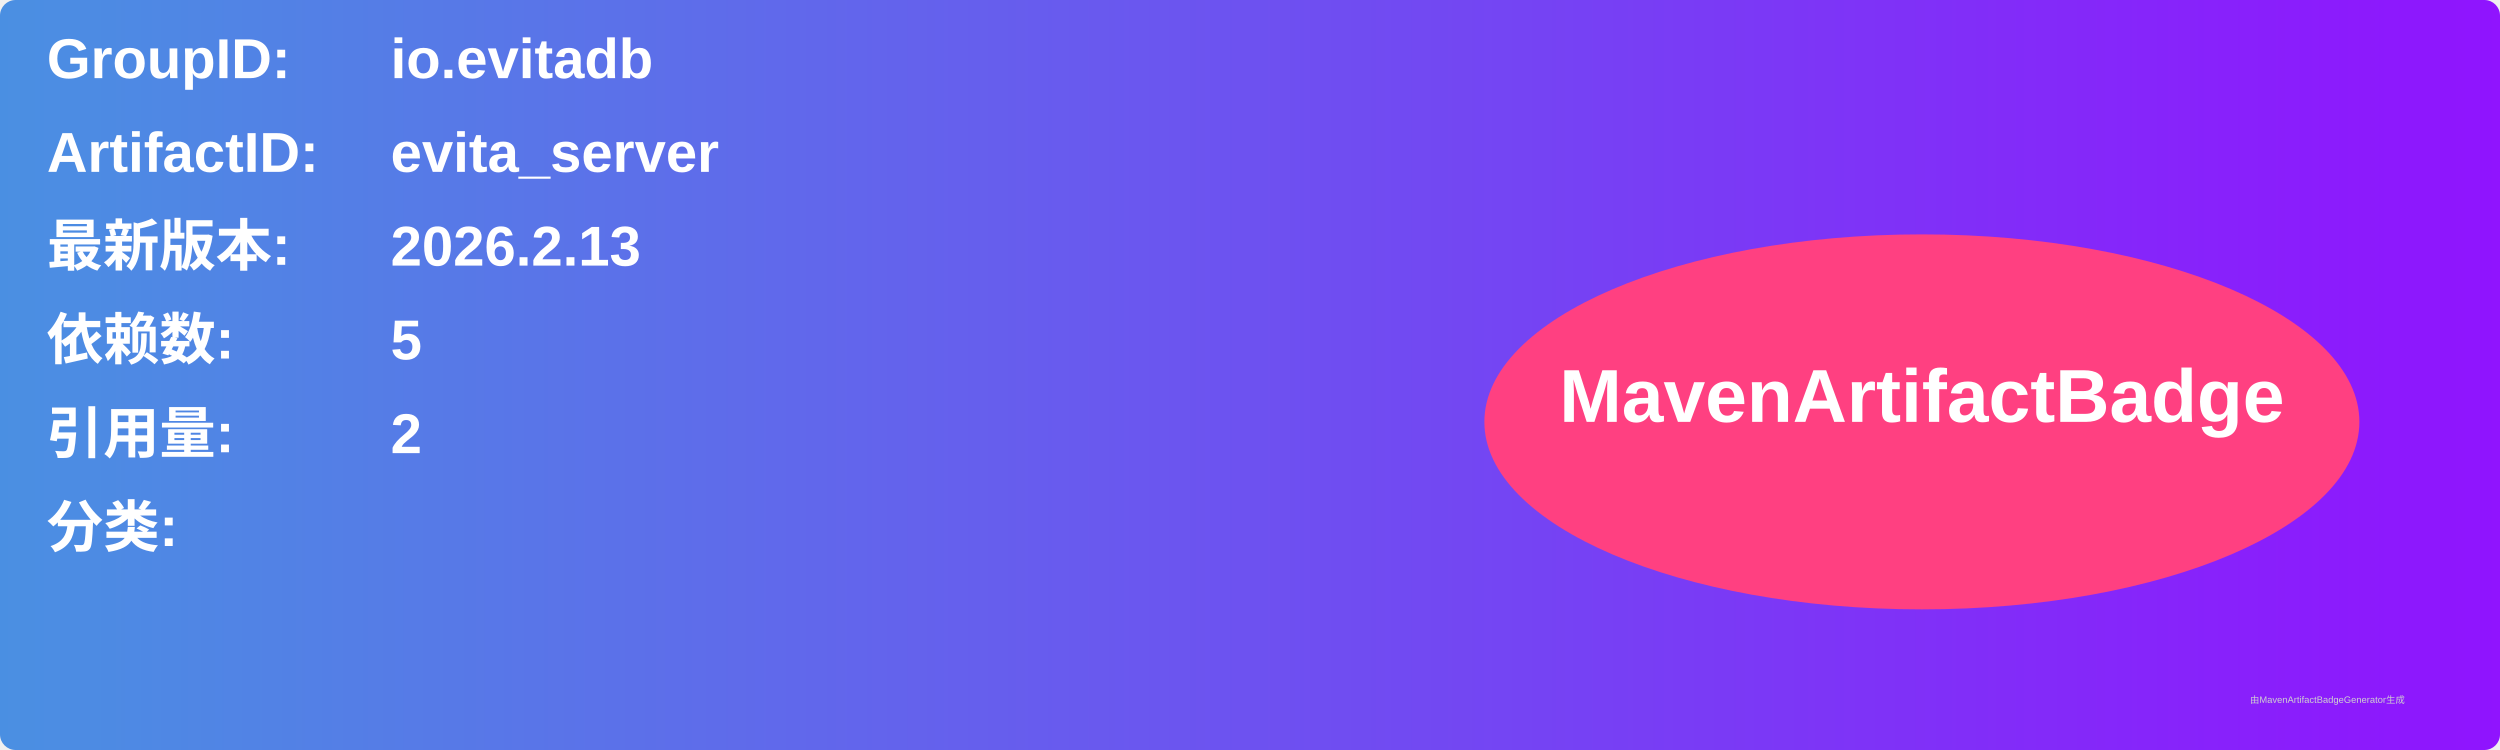
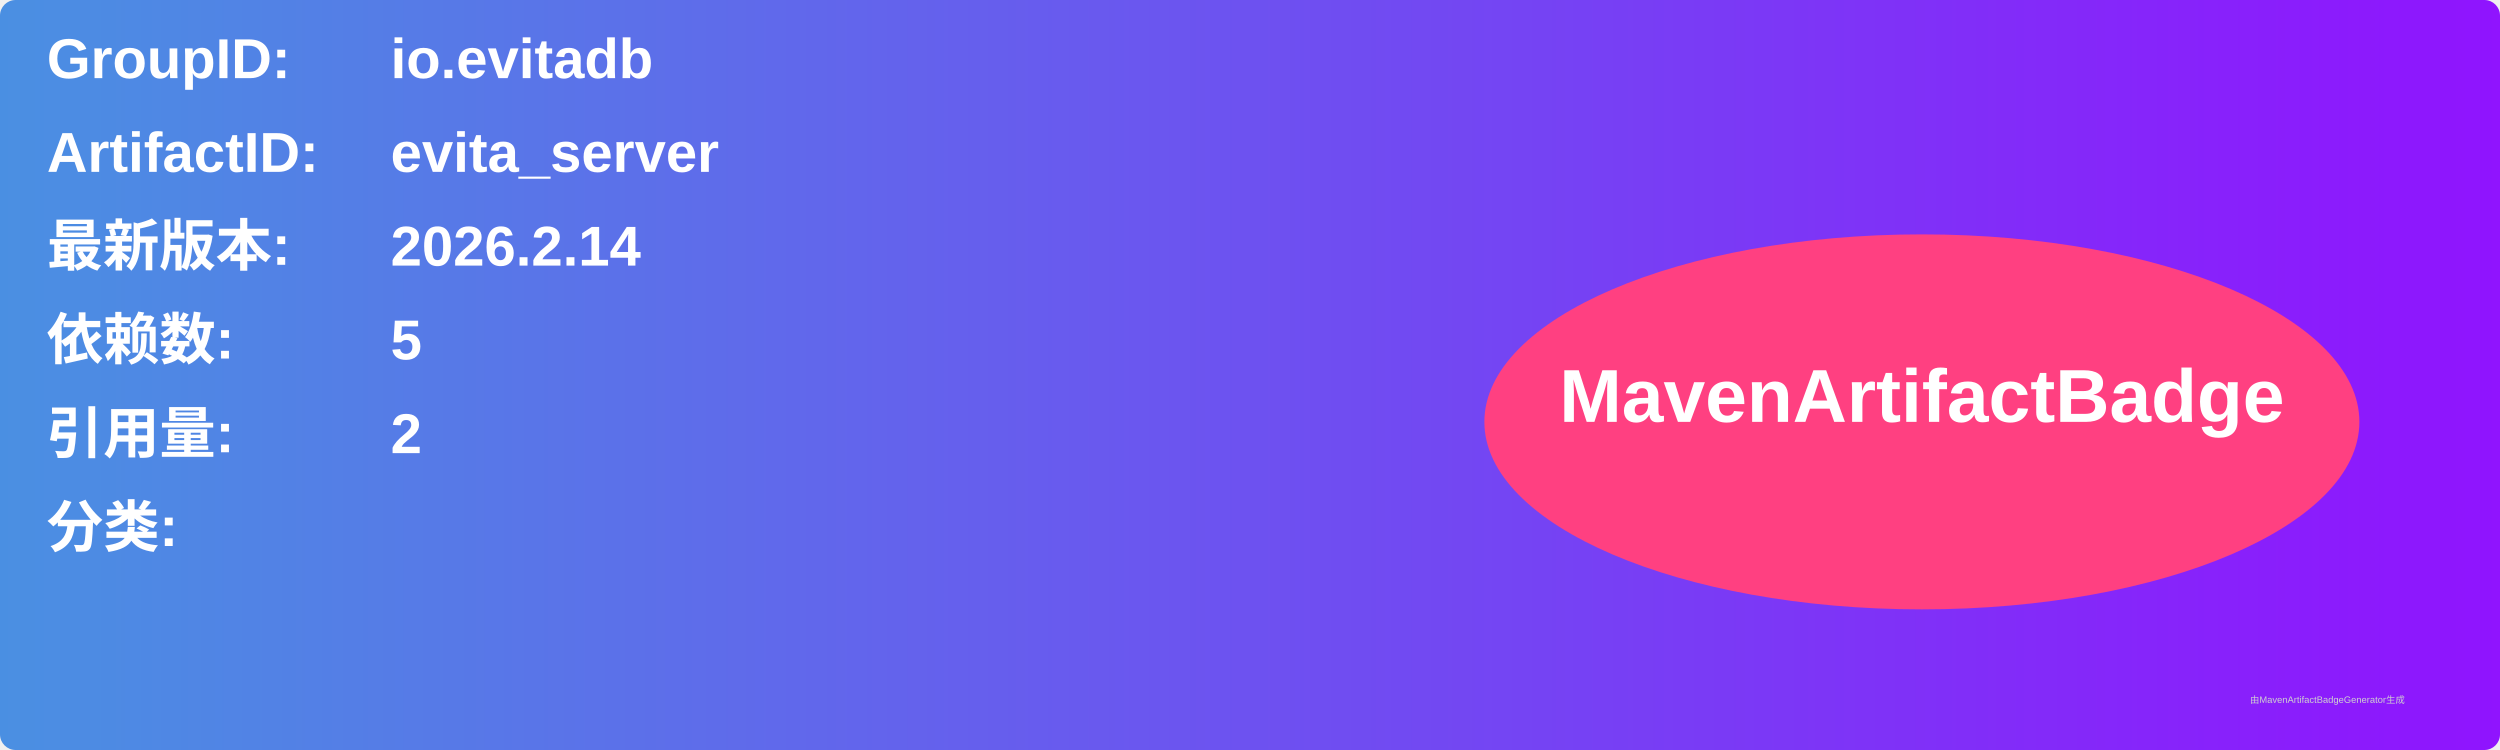
<svg xmlns="http://www.w3.org/2000/svg" width="800" height="240" viewBox="0 0 800 240">
  <linearGradient id="grad" x1="0%" y1="0%" x2="100%" y2="0%">
    <stop offset="0%" stop-color="#4a90e2" />
    <stop offset="100%" stop-color="#9013fe" />
  </linearGradient>
  <rect width="100%" height="100%" rx="5" ry="5" fill="url(#grad)" />
  <g transform="translate(15, 15)">
    <text x="0" y="10" font-family="Arial" font-size="18" fill="white" font-weight="bold" width="260">GroupID:</text>
    <text x="110" y="10" font-family="Arial" font-size="18" fill="white" font-weight="bold" width="460">io.evitadb</text>
    <text x="0" y="40" font-family="Arial" font-size="18" fill="white" font-weight="bold" width="260">ArtifactID:</text>
    <text x="110" y="40" font-family="Arial" font-size="18" fill="white" font-weight="bold" width="460">evita_server</text>
    <text x="0" y="70" font-family="Arial" font-size="18" fill="white" font-weight="bold">最新版本:</text>
    <text x="110" y="70" font-family="Arial" font-size="18" fill="white" font-weight="bold">
-       <tspan font-weight="bold">2026.2.13</tspan>
+       <tspan font-weight="bold">2026.2.14</tspan>
    </text>
    <text x="0" y="100" font-family="Arial" font-size="18" fill="white" font-weight="bold">依赖数: </text>
    <text x="110" y="100" font-family="Arial" font-size="18" fill="white">
      <tspan font-weight="bold">5</tspan>
    </text>
    <text x="0" y="130" font-family="Arial" font-size="18" fill="white" font-weight="bold">引用量: </text>
    <text x="110" y="130" font-family="Arial" font-size="18" fill="white">
      <tspan font-weight="bold">2</tspan>
    </text>
    <text x="0" y="160" font-family="Arial" font-size="18" fill="white" font-weight="bold">分类:</text>
    <text x="10" y="190" font-family="Arial" font-size="10" fill="white">
      <tspan font-weight="bold" />
    </text>
    <ellipse cx="600" cy="120" rx="140" ry="60" fill="#ff4081" />
    <text x="600" y="120" text-anchor="middle" font-family="Arial" font-size="24" fill="white" font-weight="bold">MavenArtifactBadge</text>
  </g>
  <text x="720" y="225" font-family="Arial" font-size="3" fill="#d0d0d0">由MavenArtifactBadgeGenerator生成</text>
</svg>
